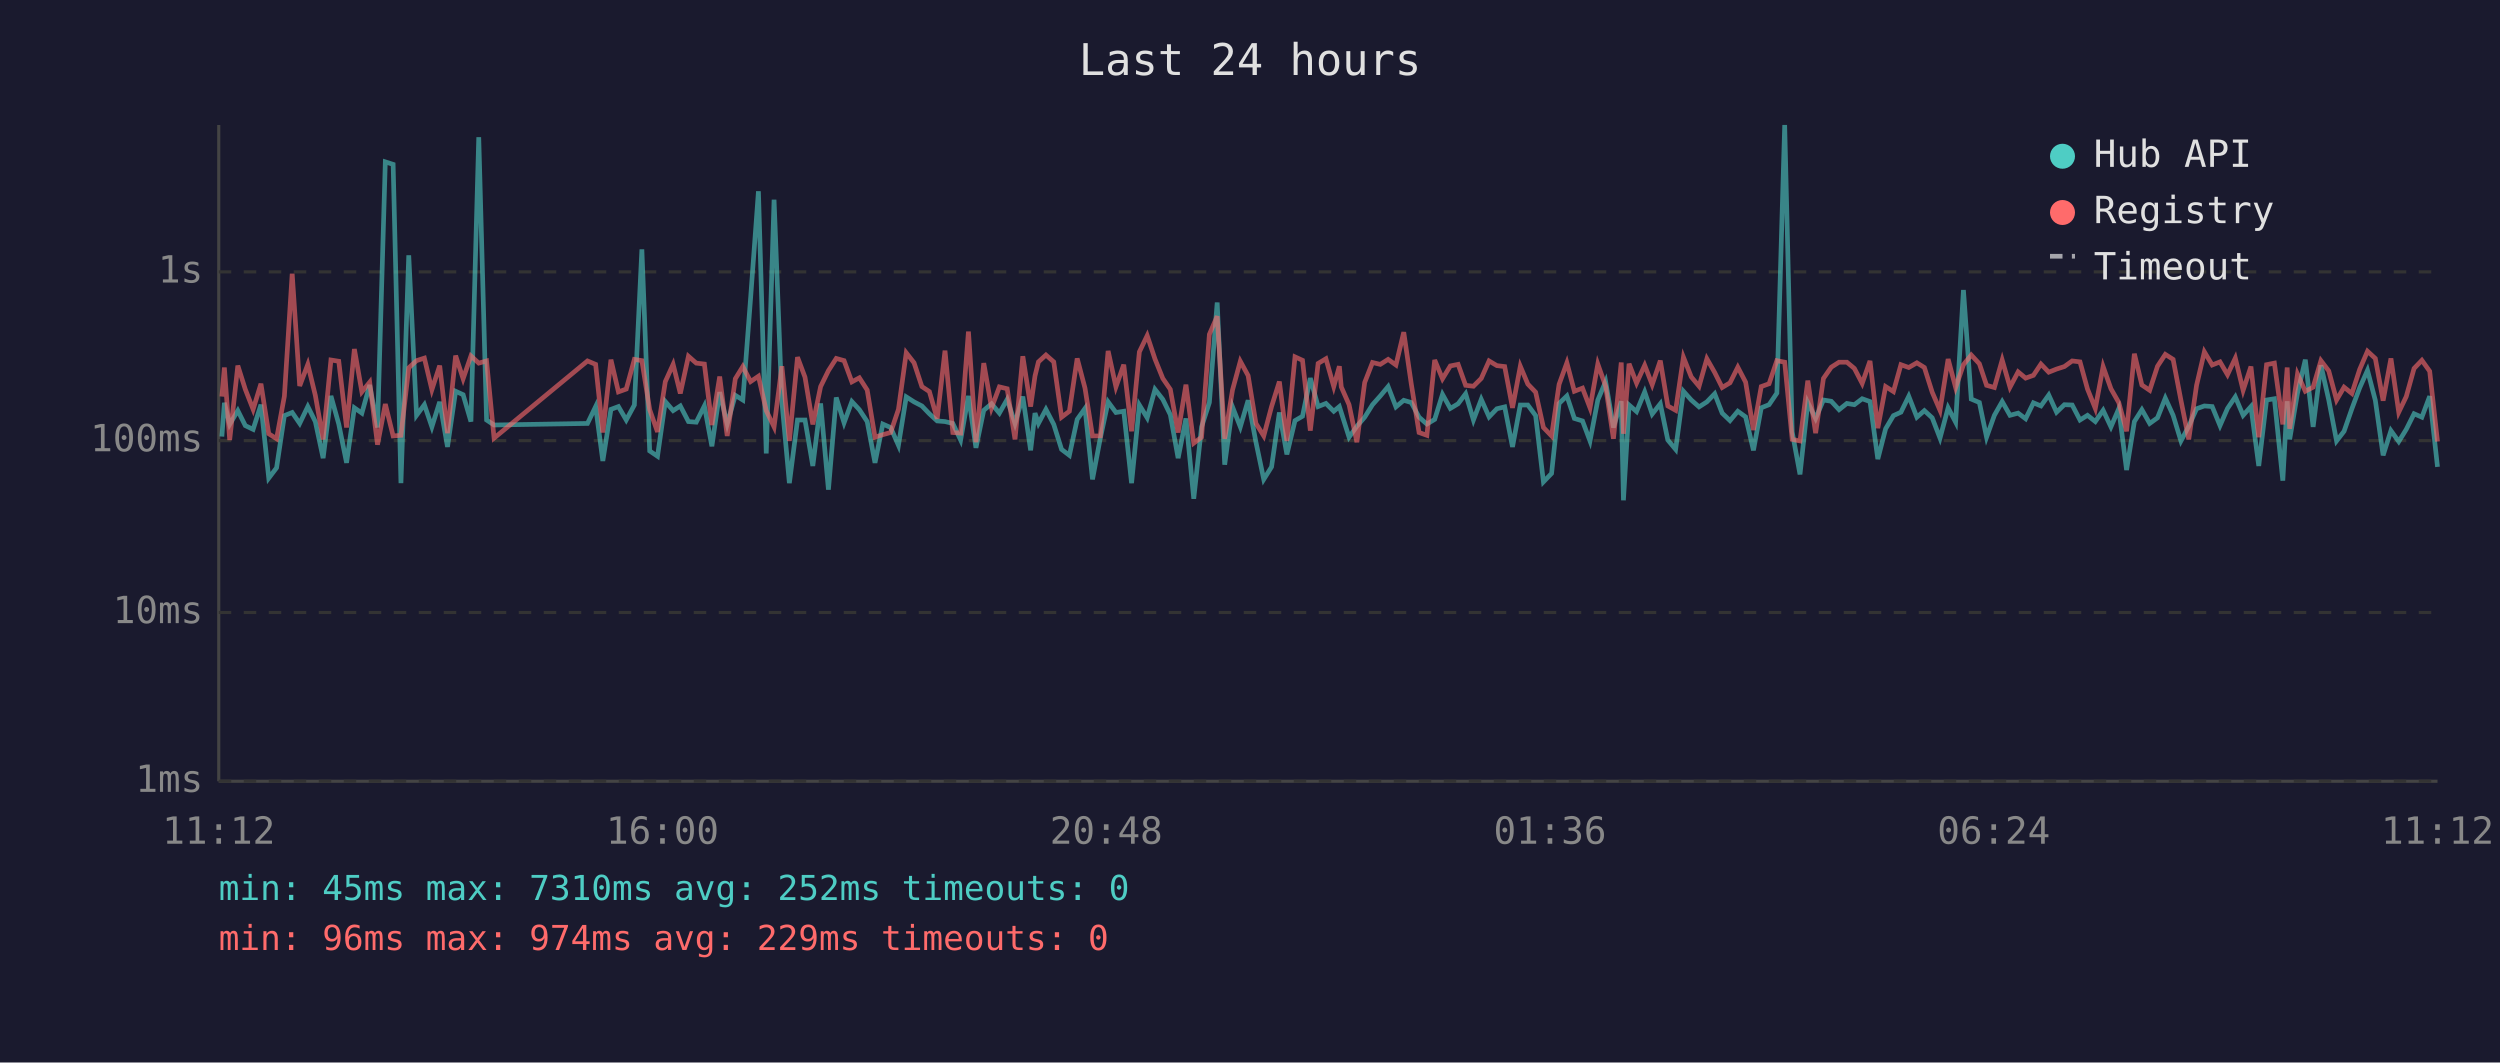
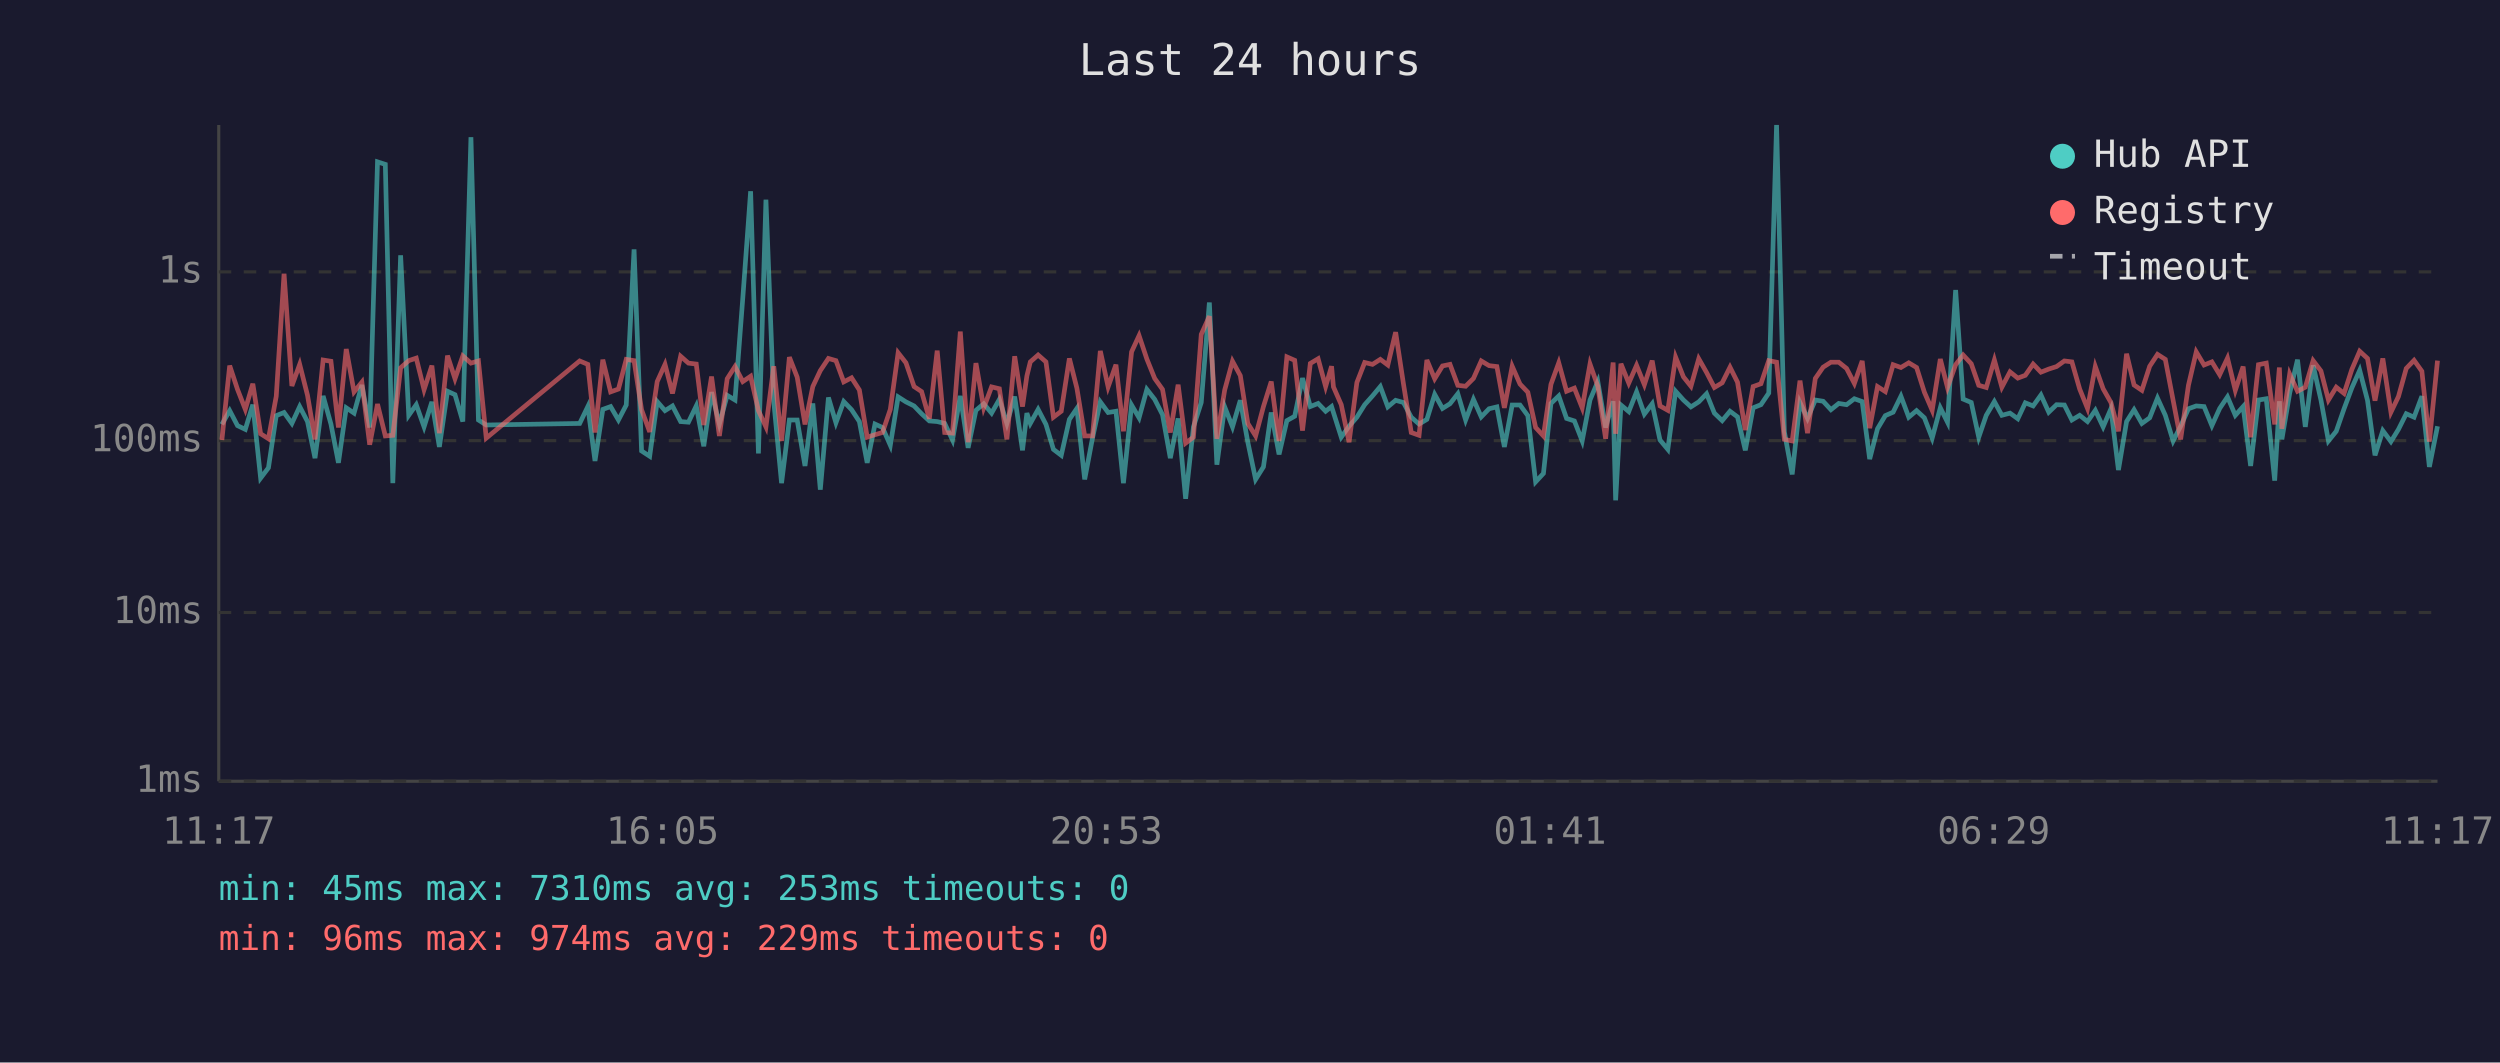
<svg xmlns="http://www.w3.org/2000/svg" viewBox="0 0 800 340" font-family="monospace" font-size="12">
  <rect width="800" height="340" fill="#1a1a2e" />
  <text x="400" y="24" fill="#e0e0e0" font-size="14" text-anchor="middle">Last 24 hours</text>
  <line x1="70" y1="40" x2="70" y2="250" stroke="#444" stroke-width="1" />
  <line x1="70" y1="250" x2="780" y2="250" stroke="#444" stroke-width="1" />
  <line x1="70" y1="250" x2="780" y2="250" stroke="#333" stroke-width="1" stroke-dasharray="4" />
  <text x="65" y="250" fill="#888" text-anchor="end" dominant-baseline="middle">1ms</text>
  <line x1="70" y1="196" x2="780" y2="196" stroke="#333" stroke-width="1" stroke-dasharray="4" />
  <text x="65" y="196" fill="#888" text-anchor="end" dominant-baseline="middle">10ms</text>
  <line x1="70" y1="141" x2="780" y2="141" stroke="#333" stroke-width="1" stroke-dasharray="4" />
  <text x="65" y="141" fill="#888" text-anchor="end" dominant-baseline="middle">100ms</text>
  <line x1="70" y1="87" x2="780" y2="87" stroke="#333" stroke-width="1" stroke-dasharray="4" />
  <text x="65" y="87" fill="#888" text-anchor="end" dominant-baseline="middle">1s</text>
-   <text x="70" y="270" fill="#888" text-anchor="middle">11:12</text>
-   <text x="212" y="270" fill="#888" text-anchor="middle">16:00</text>
-   <text x="354" y="270" fill="#888" text-anchor="middle">20:48</text>
-   <text x="496" y="270" fill="#888" text-anchor="middle">01:36</text>
-   <text x="638" y="270" fill="#888" text-anchor="middle">06:24</text>
-   <text x="780" y="270" fill="#888" text-anchor="middle">11:12</text>
-   <polyline points="71.0,139.7 71.8,128.9 73.5,135.8 76.1,131.4 78.5,136.2 81.0,137.4 83.5,129.5 86.0,153.0 88.5,149.7 91.0,133.0 93.5,132.0 95.9,135.5 98.5,130.1 100.9,134.9 103.4,146.6 105.9,126.7 108.4,135.7 110.9,148.1 113.4,130.5 115.8,132.2 118.3,123.2 120.8,136.8 123.3,51.8 125.8,52.6 128.3,154.6 130.8,81.7 133.3,132.9 135.8,129.5 138.2,136.6 140.7,128.6 143.2,143.0 145.8,125.2 148.2,126.3 150.7,134.9 153.2,43.9 155.7,134.4 158.1,136.0 188.0,135.5 190.6,130.1 192.9,147.5 195.5,131.0 197.9,130.1 200.4,134.4 203.0,129.6 205.4,79.8 207.9,144.3 210.4,146.0 212.9,128.5 215.4,131.4 217.7,129.9 220.3,134.9 222.8,135.1 225.4,129.9 227.8,142.8 230.3,125.5 232.7,135.7 235.3,126.5 237.7,128.0 240.2,95.3 242.7,61.2 245.2,145.1 247.7,63.9 250.2,128.5 252.6,154.6 255.2,134.4 257.6,134.4 260.1,149.1 262.6,129.1 265.1,156.7 267.6,127.2 270.1,135.3 272.6,128.5 275.0,131.1 277.5,134.9 280.0,148.1 282.5,135.7 285.0,136.8 287.5,142.5 290.0,127.0 292.5,128.6 295.0,129.9 297.4,132.4 299.9,134.7 302.4,134.9 304.9,135.5 307.4,140.8 309.9,126.7 312.3,143.3 314.8,131.3 317.3,129.2 319.8,132.2 322.3,127.8 324.8,135.5 327.3,126.9 329.8,144.1 331.2,132.2 332.3,135.5 334.7,131.0 337.2,135.8 339.7,143.8 342.2,145.7 344.7,134.2 347.2,130.7 349.6,153.4 352.1,140.2 354.6,128.6 357.1,132.0 359.6,131.6 362.1,154.6 364.6,129.6 367.1,133.7 369.6,124.6 372.1,127.8 374.5,132.7 377.0,146.6 379.5,133.9 382.0,159.6 384.5,136.6 387.0,128.8 389.5,96.8 391.9,148.7 394.4,130.2 396.9,136.6 399.4,128.1 401.9,141.5 404.4,153.4 406.9,149.4 409.4,132.0 411.8,145.4 414.4,134.6 416.8,133.2 419.3,121.0 421.8,130.1 424.3,129.1 426.8,131.6 428.6,130.1 429.2,132.0 431.7,139.9 434.2,136.4 436.7,133.5 439.2,129.5 441.7,126.7 444.2,123.7 446.7,130.2 449.2,128.1 451.6,128.8 454.1,133.5 456.6,135.7 459.1,134.2 461.6,126.2 464.1,130.7 466.6,129.2 469.0,126.0 471.5,134.4 474.0,127.8 476.5,133.4 479.0,130.8 481.5,130.2 484.0,143.0 486.5,129.6 488.9,129.6 491.4,133.0 493.9,154.2 496.5,151.5 498.9,129.1 501.4,126.7 503.8,133.9 506.4,134.7 508.8,141.1 511.3,128.0 513.8,122.1 516.3,136.8 518.8,128.4 519.5,160.1 521.3,129.6 523.7,131.7 526.3,125.4 528.7,132.5 531.3,129.2 533.7,140.8 536.2,143.8 538.7,125.2 541.2,128.0 543.7,130.2 546.2,128.6 548.7,126.0 551.1,132.2 553.6,134.6 556.1,131.6 558.6,133.4 561.1,144.1 563.6,130.5 566.1,129.5 568.6,125.8 571.1,40.0 573.5,138.2 576.0,151.8 578.5,128.8 581.0,133.9 583.5,128.0 586.0,128.4 588.5,131.1 591.0,129.1 593.4,129.5 595.9,127.6 598.4,128.5 600.9,146.9 603.4,137.2 605.9,133.0 608.3,131.9 610.8,126.8 613.4,133.5 615.8,131.4 618.3,133.7 620.8,140.2 623.4,130.5 625.8,135.1 628.3,92.8 630.8,127.7 633.4,128.8 635.7,139.9 638.2,132.9 640.7,128.5 643.2,132.9 645.8,132.2 648.2,134.0 650.7,128.9 653.1,129.9 655.6,126.4 658.1,131.9 660.6,129.5 663.1,129.6 665.6,134.4 668.0,132.9 670.5,134.9 673.0,131.3 675.5,136.6 678.0,130.8 680.5,150.4 683.0,134.9 685.4,131.1 687.9,135.5 690.4,133.7 692.9,127.4 695.4,132.9 697.9,141.1 700.4,136.4 702.9,130.8 705.4,129.9 707.9,130.1 710.4,136.2 712.8,130.7 715.3,127.0 717.8,132.9 720.3,130.1 722.8,149.1 725.3,128.0 727.8,127.6 730.5,153.8 731.9,128.4 732.7,140.6 735.2,125.8 737.7,115.1 740.2,136.6 742.7,116.9 745.2,128.0 747.7,141.1 750.1,138.0 752.6,130.8 755.1,124.1 757.6,118.5 760.1,128.1 762.6,145.7 765.1,137.8 767.6,141.3 770.0,137.4 772.5,132.4 775.0,133.5 777.5,126.8 780.0,149.4" fill="none" stroke="#4ecdc4" stroke-width="1.5" opacity="0.6" />
-   <polyline points="71.0,126.9 71.8,117.6 73.5,140.8 76.1,117.0 78.5,124.6 81.0,131.0 83.5,122.8 86.0,138.8 88.5,140.4 91.0,126.8 93.5,87.6 95.9,123.5 98.5,116.6 100.9,126.5 103.4,140.6 105.9,115.2 108.4,115.6 110.9,136.8 113.4,111.7 115.8,125.4 118.3,122.3 120.8,142.3 123.3,129.3 125.8,139.5 128.3,139.3 130.8,117.7 133.3,115.4 135.8,114.6 138.2,124.7 140.7,117.0 143.2,138.6 145.8,113.8 148.2,121.2 150.7,113.9 153.2,116.2 155.7,115.5 158.1,140.2 188.0,115.5 190.6,116.6 192.9,138.4 195.5,115.1 197.9,125.4 200.4,124.5 203.0,115.0 205.4,115.4 207.9,131.1 210.4,138.2 212.9,122.1 215.4,116.6 217.7,125.9 220.3,114.0 222.8,116.2 225.4,116.5 227.8,136.0 230.3,120.5 232.7,139.5 235.3,121.2 237.7,117.3 240.2,122.1 242.7,120.4 245.2,131.4 247.7,136.6 250.2,117.2 252.6,141.1 255.2,114.3 257.6,120.7 260.1,135.8 262.6,123.7 265.1,118.6 267.6,114.7 270.1,115.4 272.6,122.2 275.0,120.9 277.5,124.8 280.0,139.9 282.5,139.1 285.0,138.4 287.5,131.0 290.0,112.9 292.5,116.1 295.0,123.7 297.4,125.3 299.9,134.0 302.4,112.2 304.9,138.4 307.4,138.6 309.9,106.1 312.3,141.5 314.8,116.2 317.3,130.5 319.8,123.8 322.3,124.4 324.8,140.6 327.3,114.0 329.8,130.1 331.2,120.3 332.3,115.8 334.7,113.6 337.2,115.8 339.7,133.5 342.2,131.6 344.7,114.7 347.2,124.2 349.6,139.5 352.1,139.5 354.6,112.3 357.1,123.8 359.6,116.7 362.1,138.0 364.6,112.6 367.1,107.4 369.6,114.9 372.1,121.1 374.5,124.6 377.0,138.4 379.5,123.1 382.0,141.8 384.5,139.9 387.0,107.0 389.5,101.2 391.9,140.4 394.4,124.8 396.9,115.6 399.4,120.2 401.9,135.5 404.4,139.5 406.9,130.1 409.4,122.1 411.8,141.1 414.4,114.2 416.8,115.3 419.3,137.8 421.8,116.3 424.3,114.8 426.8,123.7 428.6,117.2 429.2,123.8 431.7,129.5 434.2,141.5 436.7,122.4 439.2,116.0 441.7,116.6 444.2,115.0 446.7,116.8 449.2,106.3 451.6,122.8 454.1,138.4 456.6,139.3 459.1,115.2 461.6,121.2 464.1,117.1 466.6,116.6 469.0,123.3 471.5,123.6 474.0,121.1 476.5,115.5 479.0,117.0 481.5,117.3 484.0,130.5 486.5,117.2 488.9,122.9 491.4,125.5 493.9,136.8 496.5,139.5 498.9,123.0 501.4,116.1 503.8,125.2 506.4,124.2 508.8,130.5 511.3,116.5 513.8,123.6 516.3,140.4 518.8,116.0 519.5,138.8 521.3,116.4 523.7,122.6 526.3,116.9 528.7,123.1 531.3,115.4 533.7,129.9 536.2,131.3 538.7,114.3 541.2,120.6 543.7,123.6 546.2,114.8 548.7,119.2 551.1,124.0 553.6,122.5 556.1,117.5 558.6,122.3 561.1,137.6 563.6,123.7 566.1,122.8 568.6,115.4 571.1,115.9 573.5,140.6 576.0,141.1 578.5,121.8 581.0,138.6 583.5,121.1 586.0,117.5 588.5,115.9 591.0,115.9 593.4,117.9 595.9,122.7 598.4,115.5 600.9,137.0 603.4,123.7 605.9,125.3 608.3,116.7 610.8,117.6 613.4,116.1 615.8,117.6 618.3,125.5 620.8,131.3 623.4,114.9 625.8,124.0 628.3,116.7 630.8,113.6 633.4,116.4 635.7,123.3 638.2,124.0 640.7,115.2 643.2,123.9 645.8,119.0 648.2,121.0 650.7,120.1 653.1,116.5 655.6,119.1 658.1,118.1 660.6,117.3 663.1,115.5 665.6,115.8 668.0,124.5 670.5,130.7 673.0,117.3 675.5,124.4 678.0,128.8 680.5,138.0 683.0,113.2 685.4,123.2 687.9,124.9 690.4,117.2 692.9,113.4 695.4,115.0 697.9,128.1 700.4,140.6 702.9,123.3 705.4,112.6 707.9,116.8 710.4,115.8 712.8,119.9 715.3,114.6 717.8,124.9 720.3,117.3 722.8,139.9 725.3,116.7 727.8,116.2 730.5,135.8 731.9,117.6 732.7,137.2 735.2,119.7 737.7,125.2 740.2,123.9 742.7,115.4 745.2,118.7 747.7,128.0 750.1,123.9 752.6,125.9 755.1,118.2 757.6,112.4 760.1,114.7 762.6,128.2 765.1,114.7 767.6,131.9 770.0,126.9 772.5,117.9 775.0,115.3 777.5,118.8 780.0,141.3" fill="none" stroke="#ff6b6b" stroke-width="1.5" opacity="0.6" />
+   <text x="70" y="270" fill="#888" text-anchor="middle">11:17</text>
+   <text x="212" y="270" fill="#888" text-anchor="middle">16:05</text>
+   <text x="354" y="270" fill="#888" text-anchor="middle">20:53</text>
+   <text x="496" y="270" fill="#888" text-anchor="middle">01:41</text>
+   <text x="638" y="270" fill="#888" text-anchor="middle">06:29</text>
+   <text x="780" y="270" fill="#888" text-anchor="middle">11:17</text>
+   <polyline points="71.0,135.8 73.5,131.4 76.0,136.2 78.5,137.4 80.9,129.5 83.4,153.0 85.9,149.7 88.4,133.0 90.9,132.0 93.4,135.5 95.9,130.1 98.4,134.9 100.8,146.6 103.4,126.7 105.9,135.7 108.3,148.1 110.8,130.5 113.3,132.2 115.8,123.2 118.3,136.8 120.8,51.8 123.3,52.6 125.7,154.6 128.2,81.7 130.8,132.9 133.2,129.5 135.7,136.6 138.2,128.6 140.6,143.0 143.2,125.2 145.6,126.3 148.1,134.9 150.7,43.9 153.1,134.4 155.6,136.0 185.5,135.5 188.1,130.1 190.4,147.5 192.9,131.0 195.4,130.1 197.9,134.4 200.4,129.6 202.9,79.8 205.3,144.3 207.9,146.0 210.3,128.5 212.8,131.4 215.2,129.9 217.8,134.9 220.3,135.1 222.8,129.9 225.2,142.8 227.7,125.5 230.2,135.7 232.7,126.5 235.2,128.0 237.7,95.3 240.2,61.2 242.7,145.1 245.1,63.9 247.6,128.5 250.1,154.6 252.6,134.4 255.1,134.4 257.6,149.1 260.1,129.1 262.5,156.7 265.1,127.2 267.5,135.3 270.0,128.5 272.5,131.1 275.0,134.9 277.5,148.1 280.0,135.7 282.4,136.8 284.9,142.5 287.4,127.0 289.9,128.6 292.5,129.9 294.9,132.4 297.4,134.7 299.9,134.9 302.3,135.5 304.8,140.8 307.3,126.7 309.8,143.3 312.3,131.3 314.8,129.2 317.3,132.2 319.8,127.8 322.2,135.5 324.7,126.9 327.2,144.1 328.6,132.2 329.7,135.5 332.2,131.0 334.7,135.8 337.1,143.8 339.6,145.7 342.2,134.2 344.6,130.7 347.1,153.4 349.6,140.2 352.1,128.6 354.6,132.0 357.1,131.6 359.5,154.6 362.1,129.6 364.5,133.7 367.0,124.6 369.5,127.8 372.0,132.7 374.5,146.6 377.0,133.9 379.4,159.6 381.9,136.6 384.4,128.8 387.0,96.8 389.4,148.7 391.9,130.2 394.4,136.6 396.9,128.1 399.3,141.5 401.8,153.4 404.3,149.4 406.8,132.0 409.3,145.4 411.8,134.6 414.3,133.2 416.8,121.0 419.3,130.1 421.8,129.1 424.2,131.6 426.1,130.1 426.7,132.0 429.2,139.9 431.7,136.4 434.2,133.5 436.7,129.5 439.2,126.7 441.7,123.7 444.1,130.2 446.6,128.1 449.1,128.8 451.6,133.5 454.1,135.7 456.6,134.2 459.1,126.2 461.6,130.7 464.0,129.2 466.5,126.0 469.0,134.4 471.5,127.8 474.0,133.4 476.5,130.8 479.0,130.2 481.4,143.0 483.9,129.6 486.4,129.6 488.9,133.0 491.4,154.2 493.9,151.5 496.3,129.1 498.8,126.7 501.3,133.9 503.8,134.7 506.3,141.1 508.8,128.0 511.3,122.1 513.8,136.8 516.2,128.4 517.0,160.1 518.7,129.6 521.2,131.7 523.7,125.4 526.2,132.5 528.7,129.2 531.2,140.8 533.7,143.8 536.2,125.2 538.7,128.0 541.1,130.2 543.6,128.6 546.1,126.0 548.6,132.2 551.1,134.6 553.6,131.6 556.0,133.4 558.5,144.1 561.0,130.5 563.5,129.5 566.0,125.8 568.5,40.0 571.0,138.2 573.5,151.8 576.0,128.8 578.4,133.9 580.9,128.0 583.4,128.4 585.9,131.1 588.4,129.1 590.9,129.5 593.4,127.6 595.9,128.5 598.3,146.9 600.8,137.2 603.3,133.0 605.8,131.9 608.3,126.8 610.8,133.5 613.3,131.4 615.8,133.7 618.3,140.2 620.9,130.5 623.2,135.1 625.8,92.8 628.2,127.7 630.8,128.8 633.2,139.9 635.6,132.9 638.2,128.5 640.6,132.9 643.2,132.2 645.7,134.0 648.1,128.9 650.6,129.9 653.1,126.4 655.6,131.9 658.1,129.5 660.6,129.6 663.0,134.4 665.5,132.9 668.0,134.9 670.5,131.3 673.0,136.6 675.5,130.8 677.9,150.4 680.5,134.9 682.9,131.1 685.4,135.5 687.9,133.7 690.4,127.4 692.9,132.9 695.4,141.1 697.8,136.4 700.3,130.8 702.8,129.9 705.3,130.1 707.8,136.2 710.3,130.7 712.8,127.0 715.3,132.9 717.8,130.1 720.2,149.1 722.7,128.0 725.2,127.6 727.9,153.8 729.4,128.4 730.2,140.6 732.7,125.8 735.2,115.1 737.7,136.6 740.2,116.9 742.7,128.0 745.1,141.1 747.6,138.0 750.1,130.8 752.6,124.1 755.1,118.5 757.6,128.1 760.0,145.7 762.5,137.8 765.1,141.3 767.5,137.4 770.0,132.4 772.5,133.5 775.0,126.8 777.4,149.4 780.0,136.4" fill="none" stroke="#4ecdc4" stroke-width="1.5" opacity="0.6" />
+   <polyline points="71.0,140.8 73.5,117.0 76.0,124.6 78.5,131.0 80.9,122.8 83.4,138.8 85.9,140.4 88.4,126.8 90.9,87.6 93.4,123.5 95.9,116.6 98.4,126.5 100.8,140.6 103.4,115.2 105.9,115.6 108.3,136.8 110.8,111.7 113.3,125.4 115.8,122.3 118.3,142.3 120.8,129.3 123.3,139.5 125.7,139.3 128.2,117.7 130.8,115.4 133.2,114.6 135.7,124.7 138.2,117.0 140.6,138.6 143.2,113.8 145.6,121.2 148.1,113.9 150.7,116.2 153.1,115.5 155.6,140.2 185.5,115.5 188.1,116.6 190.4,138.4 192.9,115.1 195.4,125.4 197.9,124.5 200.4,115.0 202.9,115.4 205.3,131.1 207.9,138.2 210.3,122.1 212.8,116.6 215.2,125.9 217.8,114.0 220.3,116.2 222.8,116.5 225.2,136.0 227.7,120.5 230.2,139.5 232.7,121.2 235.2,117.3 237.7,122.1 240.2,120.4 242.7,131.4 245.1,136.6 247.6,117.2 250.1,141.1 252.6,114.3 255.1,120.7 257.6,135.8 260.1,123.7 262.5,118.6 265.1,114.7 267.5,115.4 270.0,122.2 272.5,120.9 275.0,124.8 277.5,139.9 280.0,139.1 282.4,138.4 284.9,131.0 287.4,112.9 289.9,116.1 292.5,123.7 294.9,125.3 297.4,134.0 299.9,112.2 302.3,138.4 304.8,138.6 307.3,106.1 309.8,141.5 312.3,116.2 314.8,130.5 317.3,123.8 319.8,124.4 322.2,140.6 324.7,114.0 327.2,130.1 328.6,120.3 329.7,115.8 332.2,113.6 334.7,115.8 337.1,133.5 339.6,131.6 342.2,114.7 344.6,124.2 347.1,139.5 349.6,139.5 352.1,112.3 354.6,123.8 357.1,116.7 359.5,138.0 362.1,112.6 364.5,107.4 367.0,114.9 369.5,121.1 372.0,124.6 374.5,138.4 377.0,123.1 379.4,141.8 381.9,139.9 384.4,107.0 387.0,101.2 389.4,140.4 391.9,124.8 394.4,115.6 396.9,120.2 399.3,135.5 401.8,139.5 404.3,130.1 406.8,122.1 409.3,141.1 411.8,114.2 414.3,115.3 416.8,137.8 419.3,116.3 421.8,114.8 424.2,123.7 426.1,117.2 426.7,123.8 429.2,129.5 431.7,141.5 434.2,122.4 436.7,116.0 439.2,116.6 441.7,115.0 444.1,116.8 446.6,106.3 449.1,122.8 451.6,138.4 454.1,139.3 456.6,115.2 459.1,121.2 461.6,117.1 464.0,116.6 466.5,123.3 469.0,123.6 471.5,121.1 474.0,115.5 476.5,117.0 479.0,117.3 481.4,130.5 483.9,117.2 486.4,122.9 488.9,125.5 491.4,136.8 493.9,139.5 496.3,123.0 498.8,116.1 501.3,125.2 503.8,124.2 506.3,130.5 508.8,116.5 511.3,123.6 513.8,140.4 516.2,116.0 517.0,138.8 518.7,116.4 521.2,122.6 523.7,116.9 526.2,123.1 528.7,115.4 531.2,129.9 533.7,131.3 536.2,114.3 538.7,120.6 541.1,123.6 543.6,114.8 546.1,119.2 548.6,124.0 551.1,122.5 553.6,117.5 556.0,122.3 558.5,137.6 561.0,123.7 563.5,122.8 566.0,115.4 568.5,115.9 571.0,140.6 573.5,141.1 576.0,121.8 578.4,138.6 580.9,121.1 583.4,117.5 585.9,115.9 588.4,115.9 590.9,117.9 593.4,122.7 595.9,115.5 598.3,137.0 600.8,123.7 603.3,125.3 605.8,116.7 608.3,117.6 610.8,116.1 613.3,117.6 615.8,125.5 618.3,131.3 620.9,114.9 623.2,124.0 625.8,116.7 628.2,113.6 630.8,116.4 633.2,123.3 635.6,124.0 638.2,115.2 640.6,123.9 643.2,119.0 645.7,121.0 648.1,120.1 650.6,116.5 653.1,119.1 655.6,118.1 658.1,117.3 660.6,115.5 663.0,115.8 665.5,124.5 668.0,130.7 670.5,117.3 673.0,124.4 675.5,128.8 677.9,138.0 680.5,113.2 682.9,123.2 685.4,124.9 687.9,117.2 690.4,113.4 692.9,115.0 695.4,128.1 697.8,140.6 700.3,123.3 702.8,112.6 705.3,116.8 707.8,115.8 710.3,119.9 712.8,114.6 715.3,124.9 717.8,117.3 720.2,139.9 722.7,116.7 725.2,116.2 727.9,135.8 729.4,117.6 730.2,137.2 732.7,119.7 735.2,125.2 737.7,123.9 740.2,115.4 742.7,118.7 745.1,128.0 747.6,123.9 750.1,125.9 752.6,118.2 755.1,112.4 757.6,114.7 760.0,128.2 762.5,114.7 765.1,131.9 767.5,126.9 770.0,117.9 772.5,115.3 775.0,118.8 777.4,141.3 780.0,115.4" fill="none" stroke="#ff6b6b" stroke-width="1.5" opacity="0.6" />
  <circle cx="660" cy="50" r="4" fill="#4ecdc4" />
  <text x="670" y="50" fill="#e0e0e0" dominant-baseline="middle">Hub API</text>
  <circle cx="660" cy="68" r="4" fill="#ff6b6b" />
  <text x="670" y="68" fill="#e0e0e0" dominant-baseline="middle">Registry</text>
  <line x1="656" y1="82" x2="664" y2="82" stroke="#e0e0e0" stroke-width="1.5" stroke-dasharray="4,3" opacity="0.7" />
  <text x="670" y="86" fill="#e0e0e0" dominant-baseline="middle">Timeout</text>
-   <text x="70" y="288" fill="#4ecdc4" font-size="11">min: 45ms  max: 7310ms  avg: 252ms  timeouts: 0</text>
+   <text x="70" y="288" fill="#4ecdc4" font-size="11">min: 45ms  max: 7310ms  avg: 253ms  timeouts: 0</text>
  <text x="70" y="304" fill="#ff6b6b" font-size="11">min: 96ms  max: 974ms  avg: 229ms  timeouts: 0</text>
</svg>
